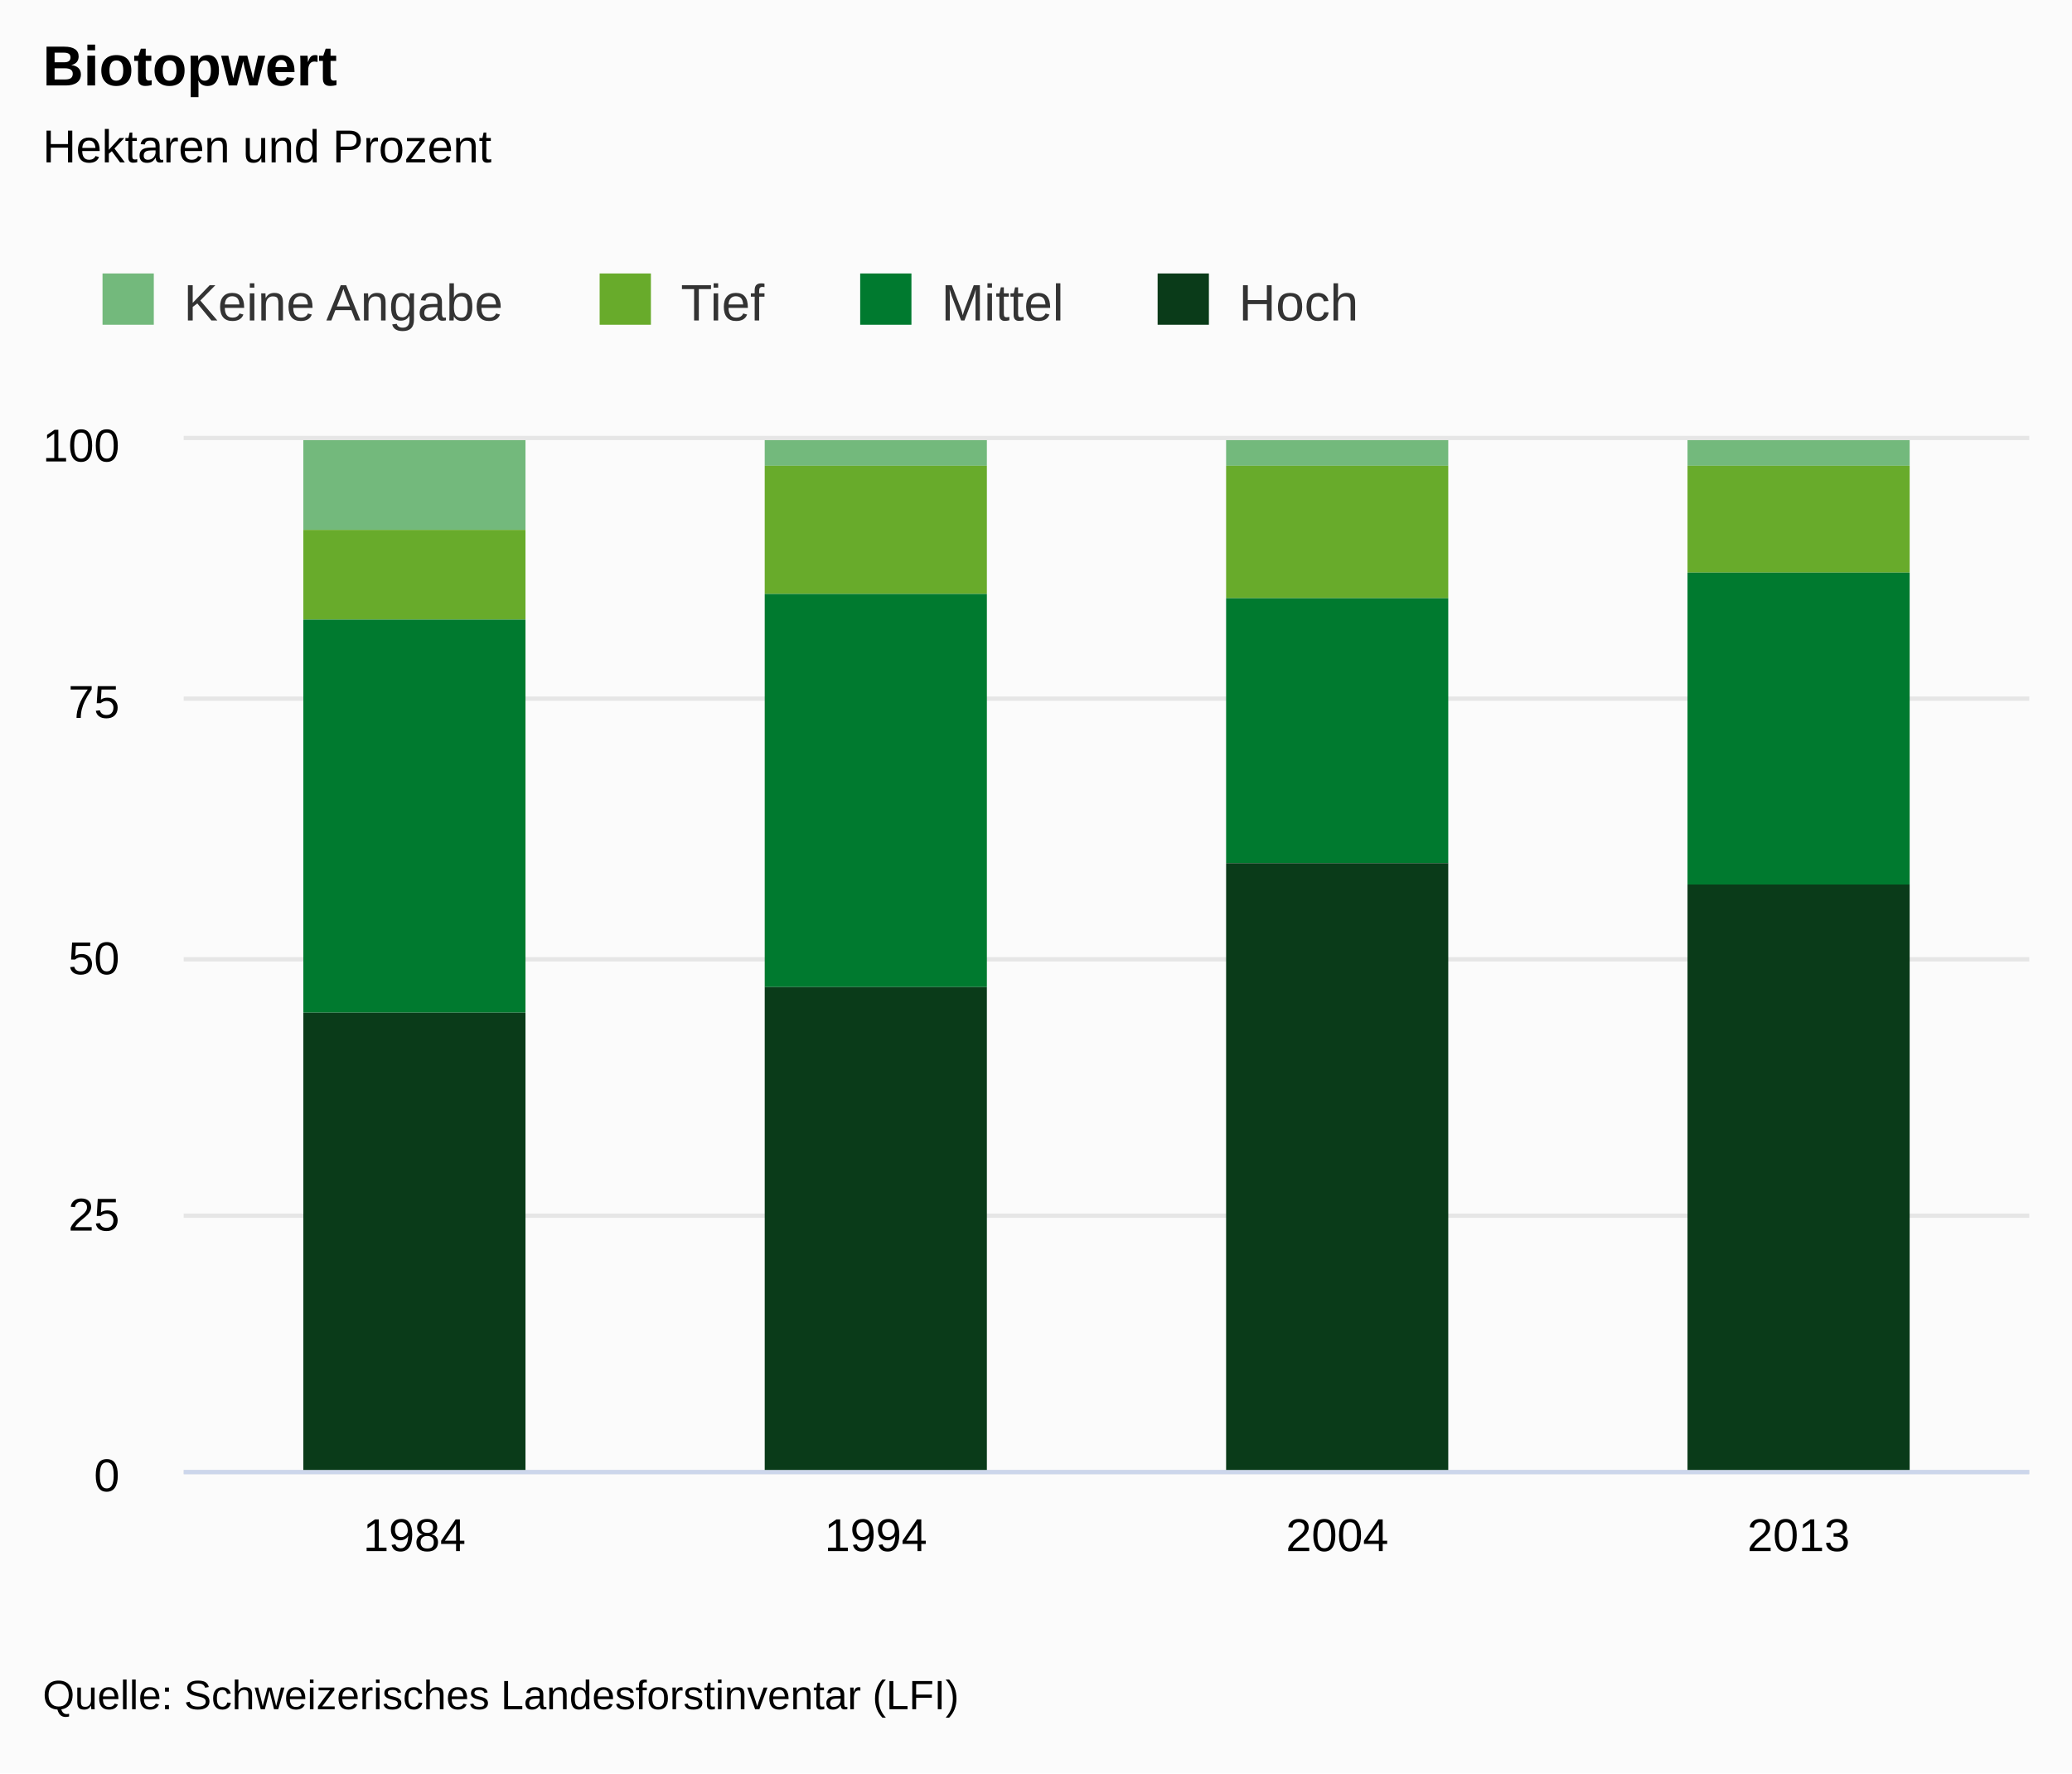
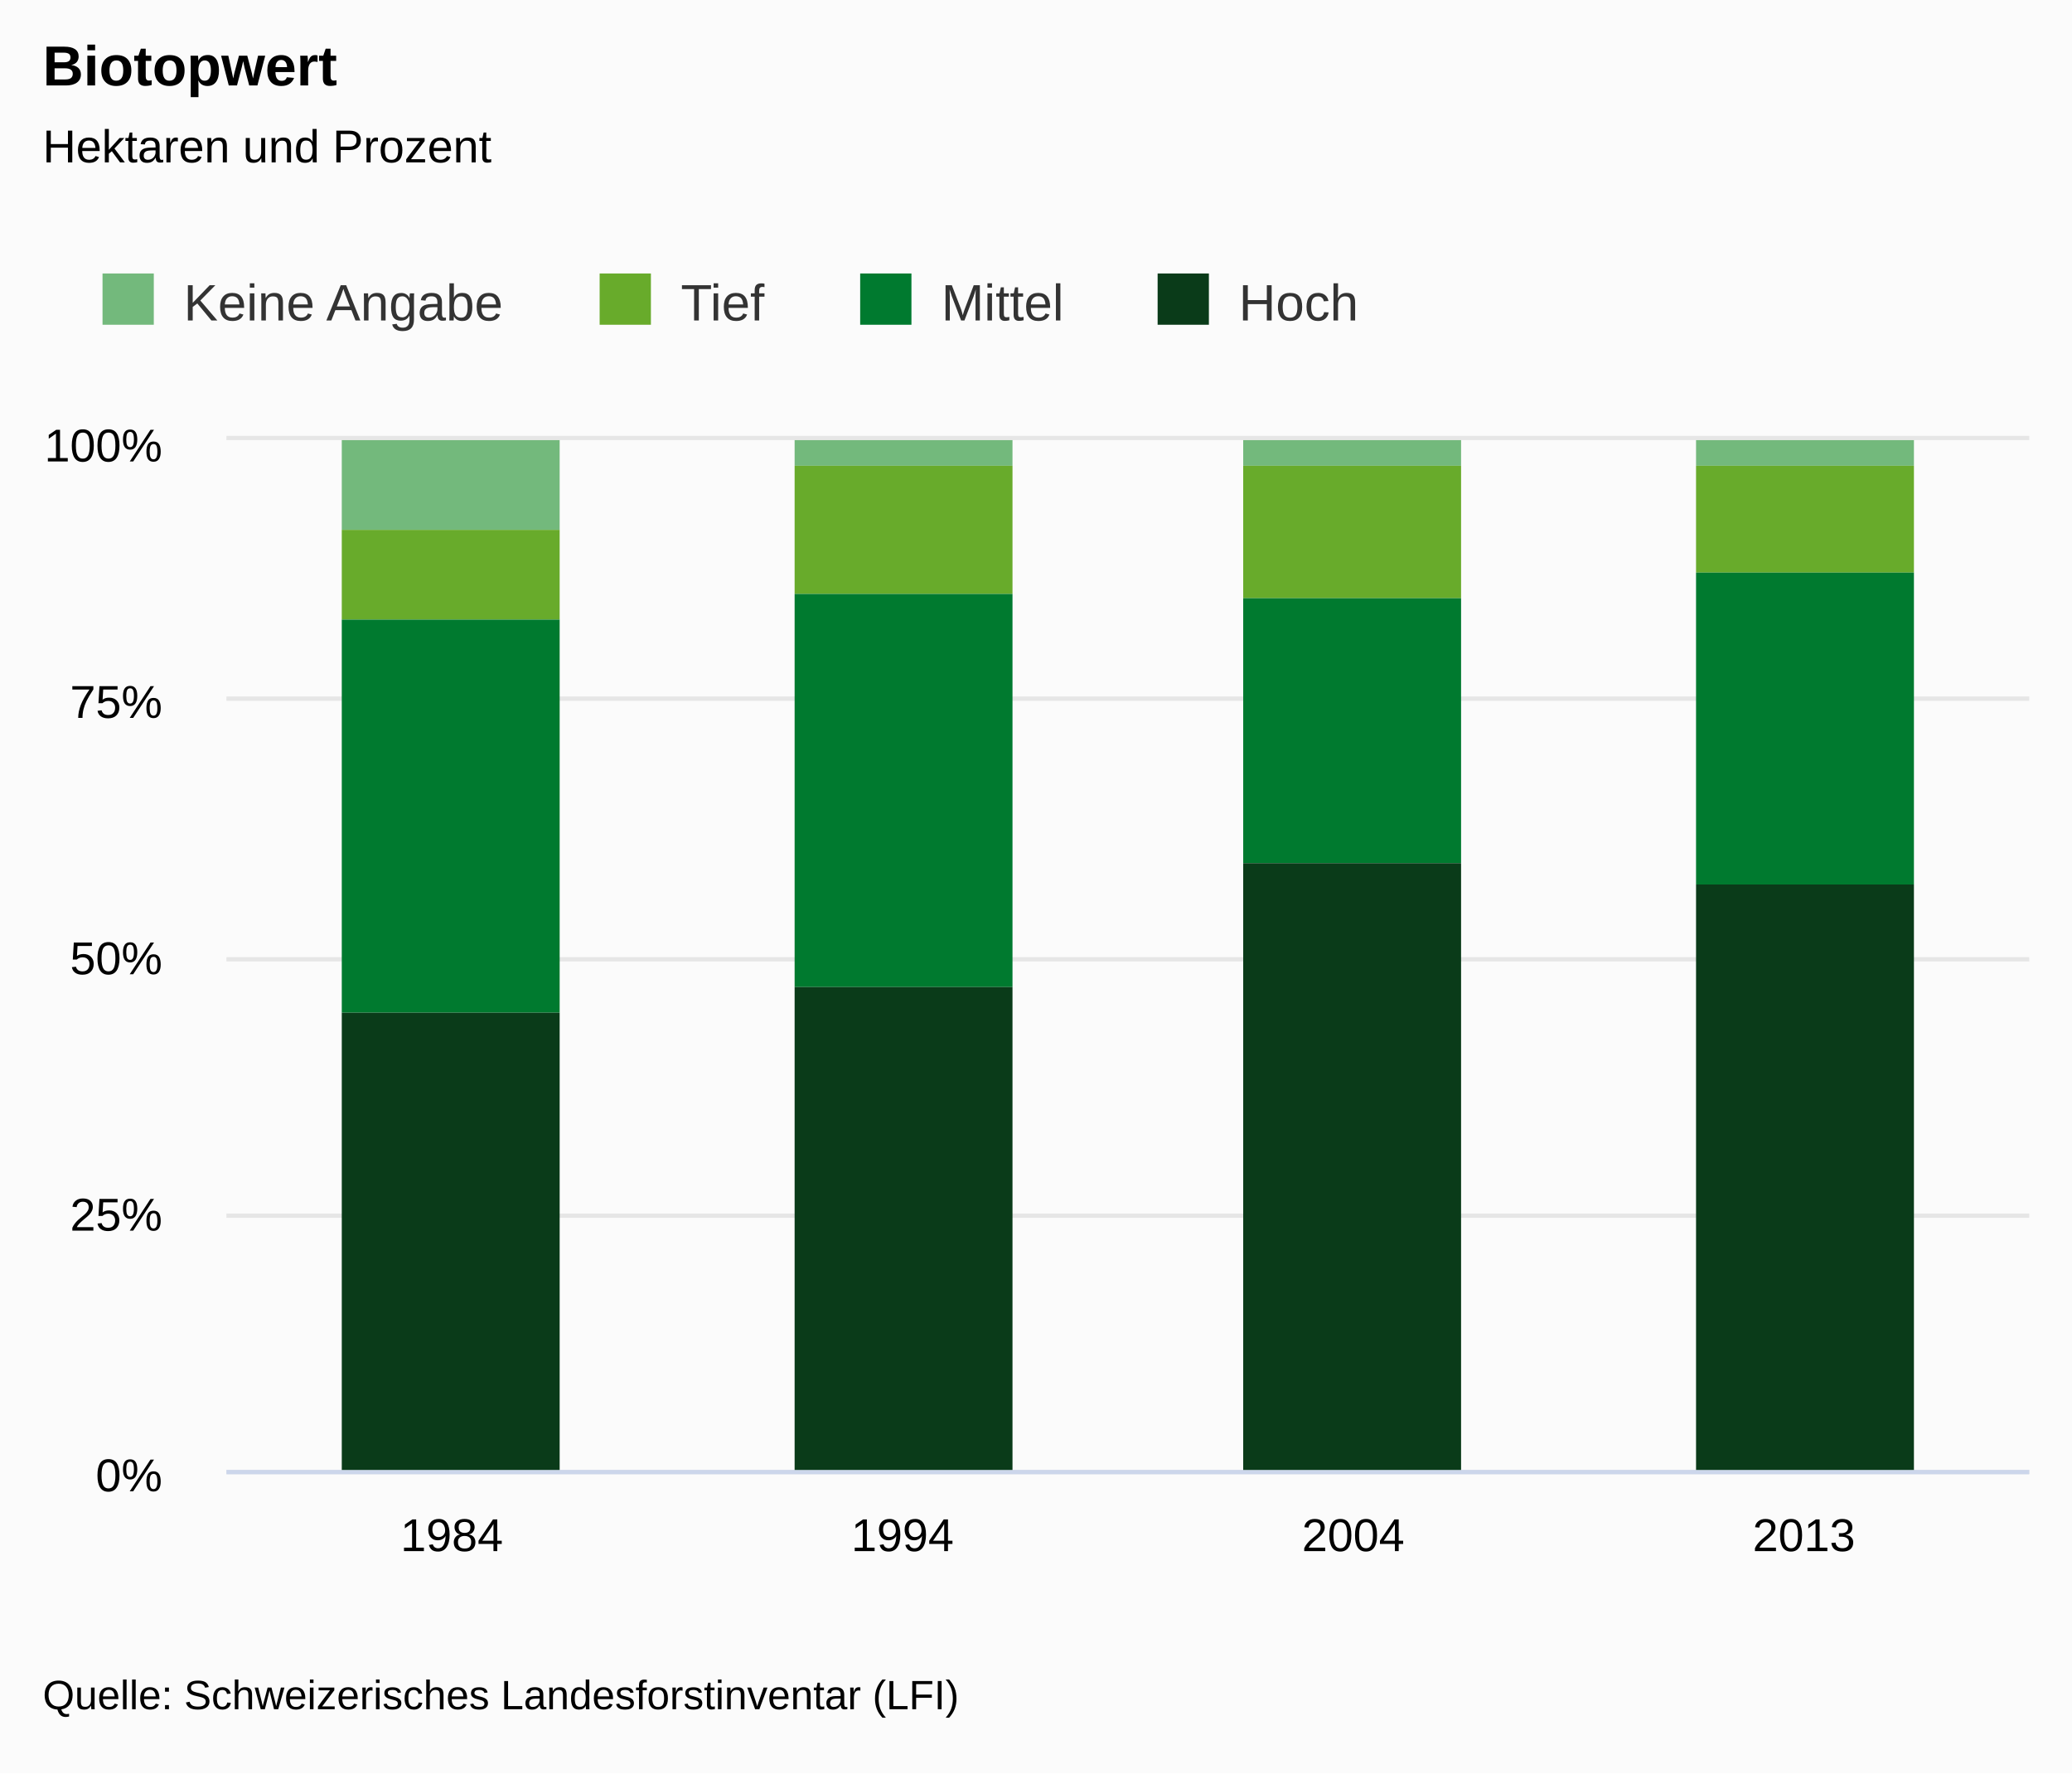
- <svg xmlns="http://www.w3.org/2000/svg" version="1.1" class="highcharts-root" style="font-family:Arial;font-size:9pt;" viewBox="0 0 485 415">
+ <svg xmlns="http://www.w3.org/2000/svg" version="1.1" class="highcharts-root" style="font-family:&quot;Lucida Grande&quot;, &quot;Lucida Sans Unicode&quot;, Arial, Helvetica, sans-serif;font-size:12px;" viewBox="0 0 485 415">
  <defs>
    <clipPath>
-       <rect x="0" y="0" width="432" height="241" fill="none" />
+       <rect x="0" y="0" width="422" height="241" fill="none" />
    </clipPath>
    <clipPath id="a">
-       <rect x="0" y="0" width="432" height="241" fill="none" />
+       <rect x="0" y="0" width="422" height="241" fill="none" />
    </clipPath>
  </defs>
  <rect fill="#fbfbfb" class="highcharts-background" x="0" y="0" width="485" height="415" rx="0" ry="0" />
-   <rect fill="none" class="highcharts-plot-background" x="43" y="103" width="432" height="241" />
+   <rect fill="none" class="highcharts-plot-background" x="53" y="103" width="422" height="241" />
+   <g class="highcharts-label" style="cursor:pointer;" transform="translate(10,451)">
+     <text x="0" y="0">
+       <tspan>&gt; Indikator-Details</tspan>
+     </text>
+   </g>
  <g class="highcharts-pane-group" />
  <g class="highcharts-grid highcharts-xaxis-grid ">
-     <path fill="none" class="highcharts-grid-line" d="M 150.5 103 L 150.5 344" opacity="1" />
-     <path fill="none" class="highcharts-grid-line" d="M 258.5 103 L 258.5 344" opacity="1" />
-     <path fill="none" class="highcharts-grid-line" d="M 366.5 103 L 366.5 344" opacity="1" />
+     <path fill="none" class="highcharts-grid-line" d="M 158.5 103 L 158.5 344" opacity="1" />
+     <path fill="none" class="highcharts-grid-line" d="M 263.5 103 L 263.5 344" opacity="1" />
+     <path fill="none" class="highcharts-grid-line" d="M 369.5 103 L 369.5 344" opacity="1" />
    <path fill="none" class="highcharts-grid-line" d="M 474.5 103 L 474.5 344" opacity="1" />
-     <path fill="none" class="highcharts-grid-line" d="M 42.5 103 L 42.5 344" opacity="1" />
+     <path fill="none" class="highcharts-grid-line" d="M 52.5 103 L 52.5 344" opacity="1" />
  </g>
  <g class="highcharts-grid highcharts-yaxis-grid ">
-     <path fill="none" stroke="#e6e6e6" stroke-width="1" class="highcharts-grid-line" d="M 43 344.5 L 475 344.5" opacity="1" />
-     <path fill="none" stroke="#e6e6e6" stroke-width="1" class="highcharts-grid-line" d="M 43 284.5 L 475 284.5" opacity="1" />
-     <path fill="none" stroke="#e6e6e6" stroke-width="1" class="highcharts-grid-line" d="M 43 224.5 L 475 224.5" opacity="1" />
-     <path fill="none" stroke="#e6e6e6" stroke-width="1" class="highcharts-grid-line" d="M 43 163.5 L 475 163.5" opacity="1" />
-     <path fill="none" stroke="#e6e6e6" stroke-width="1" class="highcharts-grid-line" d="M 43 102.5 L 475 102.5" opacity="1" />
+     <path fill="none" stroke="#e6e6e6" stroke-width="1" class="highcharts-grid-line" d="M 53 344.5 L 475 344.5" opacity="1" />
+     <path fill="none" stroke="#e6e6e6" stroke-width="1" class="highcharts-grid-line" d="M 53 284.5 L 475 284.5" opacity="1" />
+     <path fill="none" stroke="#e6e6e6" stroke-width="1" class="highcharts-grid-line" d="M 53 224.5 L 475 224.5" opacity="1" />
+     <path fill="none" stroke="#e6e6e6" stroke-width="1" class="highcharts-grid-line" d="M 53 163.5 L 475 163.5" opacity="1" />
+     <path fill="none" stroke="#e6e6e6" stroke-width="1" class="highcharts-grid-line" d="M 53 102.5 L 475 102.5" opacity="1" />
  </g>
  <g class="highcharts-grid highcharts-yaxis-grid " />
-   <rect fill="none" class="highcharts-plot-border" x="43" y="103" width="432" height="241" />
+   <rect fill="none" class="highcharts-plot-border" x="53" y="103" width="422" height="241" />
  <g class="highcharts-axis highcharts-xaxis ">
-     <path fill="none" class="highcharts-axis-line" stroke="#ccd6eb" stroke-width="1" d="M 43 344.5 L 475 344.5" />
+     <path fill="none" class="highcharts-axis-line" stroke="#ccd6eb" stroke-width="1" d="M 53 344.5 L 475 344.5" />
  </g>
  <g class="highcharts-axis highcharts-yaxis ">
-     <path fill="none" class="highcharts-axis-line" d="M 43 103 L 43 344" />
+     <path fill="none" class="highcharts-axis-line" d="M 53 103 L 53 344" />
  </g>
  <g class="highcharts-axis highcharts-yaxis ">
    <path fill="none" class="highcharts-axis-line" d="M 475 103 L 475 344" />
  </g>
  <g class="highcharts-series-group">
-     <g class="highcharts-series highcharts-series-0 highcharts-column-series " transform="translate(43,103) scale(1 1)" clip-path="url(#a)">
-       <rect x="28" y="0" width="52" height="21" fill="#73B97C" class="highcharts-point" />
-       <rect x="136" y="0" width="52" height="6" fill="#73B97C" class="highcharts-point" />
-       <rect x="244" y="0" width="52" height="6" fill="#73B97C" class="highcharts-point" />
-       <rect x="352" y="0" width="52" height="6" fill="#73B97C" class="highcharts-point" />
+     <g class="highcharts-series highcharts-series-0 highcharts-column-series " transform="translate(53,103) scale(1 1)" clip-path="url(#a)">
+       <rect x="27" y="0" width="51" height="21" fill="#73B97C" class="highcharts-point" />
+       <rect x="133" y="0" width="51" height="6" fill="#73B97C" class="highcharts-point" />
+       <rect x="238" y="0" width="51" height="6" fill="#73B97C" class="highcharts-point" />
+       <rect x="344" y="0" width="51" height="6" fill="#73B97C" class="highcharts-point" />
    </g>
-     <g class="highcharts-markers highcharts-series-0 highcharts-column-series " transform="translate(43,103) scale(1 1)" clip-path="none" />
-     <g class="highcharts-series highcharts-series-1 highcharts-column-series " transform="translate(43,103) scale(1 1)" clip-path="url(#a)">
-       <rect x="28" y="21" width="52" height="21" fill="#68AB2B" class="highcharts-point" />
-       <rect x="136" y="6" width="52" height="30" fill="#68AB2B" class="highcharts-point" />
-       <rect x="244" y="6" width="52" height="31" fill="#68AB2B" class="highcharts-point" />
-       <rect x="352" y="6" width="52" height="25" fill="#68AB2B" class="highcharts-point" />
+     <g class="highcharts-markers highcharts-series-0 highcharts-column-series " transform="translate(53,103) scale(1 1)" clip-path="none" />
+     <g class="highcharts-series highcharts-series-1 highcharts-column-series " transform="translate(53,103) scale(1 1)" clip-path="url(#a)">
+       <rect x="27" y="21" width="51" height="21" fill="#68AB2B" class="highcharts-point" />
+       <rect x="133" y="6" width="51" height="30" fill="#68AB2B" class="highcharts-point" />
+       <rect x="238" y="6" width="51" height="31" fill="#68AB2B" class="highcharts-point" />
+       <rect x="344" y="6" width="51" height="25" fill="#68AB2B" class="highcharts-point" />
    </g>
-     <g class="highcharts-markers highcharts-series-1 highcharts-column-series " transform="translate(43,103) scale(1 1)" clip-path="none" />
-     <g class="highcharts-series highcharts-series-2 highcharts-column-series " transform="translate(43,103) scale(1 1)" clip-path="url(#a)">
-       <rect x="28" y="42" width="52" height="92" fill="#007A2F" class="highcharts-point" />
-       <rect x="136" y="36" width="52" height="92" fill="#007A2F" class="highcharts-point" />
-       <rect x="244" y="37" width="52" height="62" fill="#007A2F" class="highcharts-point" />
-       <rect x="352" y="31" width="52" height="73" fill="#007A2F" class="highcharts-point" />
+     <g class="highcharts-markers highcharts-series-1 highcharts-column-series " transform="translate(53,103) scale(1 1)" clip-path="none" />
+     <g class="highcharts-series highcharts-series-2 highcharts-column-series " transform="translate(53,103) scale(1 1)" clip-path="url(#a)">
+       <rect x="27" y="42" width="51" height="92" fill="#007A2F" class="highcharts-point" />
+       <rect x="133" y="36" width="51" height="92" fill="#007A2F" class="highcharts-point" />
+       <rect x="238" y="37" width="51" height="62" fill="#007A2F" class="highcharts-point" />
+       <rect x="344" y="31" width="51" height="73" fill="#007A2F" class="highcharts-point" />
    </g>
-     <g class="highcharts-markers highcharts-series-2 highcharts-column-series " transform="translate(43,103) scale(1 1)" clip-path="none" />
-     <g class="highcharts-series highcharts-series-3 highcharts-column-series " transform="translate(43,103) scale(1 1)" clip-path="url(#a)">
-       <rect x="28" y="134" width="52" height="108" fill="#0A3B19" class="highcharts-point" />
-       <rect x="136" y="128" width="52" height="114" fill="#0A3B19" class="highcharts-point" />
-       <rect x="244" y="99" width="52" height="143" fill="#0A3B19" class="highcharts-point" />
-       <rect x="352" y="104" width="52" height="138" fill="#0A3B19" class="highcharts-point" />
+     <g class="highcharts-markers highcharts-series-2 highcharts-column-series " transform="translate(53,103) scale(1 1)" clip-path="none" />
+     <g class="highcharts-series highcharts-series-3 highcharts-column-series " transform="translate(53,103) scale(1 1)" clip-path="url(#a)">
+       <rect x="27" y="134" width="51" height="108" fill="#0A3B19" class="highcharts-point" />
+       <rect x="133" y="128" width="51" height="114" fill="#0A3B19" class="highcharts-point" />
+       <rect x="238" y="99" width="51" height="143" fill="#0A3B19" class="highcharts-point" />
+       <rect x="344" y="104" width="51" height="138" fill="#0A3B19" class="highcharts-point" />
    </g>
-     <g class="highcharts-markers highcharts-series-3 highcharts-column-series " transform="translate(43,103) scale(1 1)" clip-path="none" />
+     <g class="highcharts-markers highcharts-series-3 highcharts-column-series " transform="translate(53,103) scale(1 1)" clip-path="none" />
  </g>
  <text x="10" text-anchor="start" class="highcharts-title" style="color:#000000;font-size:1.1em;font-weight:bold;fill:#000000;" y="20">
    <tspan>Biotopwert</tspan>
  </text>
  <text x="10" text-anchor="start" class="highcharts-subtitle" style="color:#000000;font-size:0.9em;fill:#000000;" y="38">
    <tspan>Hektaren und Prozent</tspan>
  </text>
  <g class="highcharts-legend" transform="translate(10,53)">
    <rect fill="none" class="highcharts-legend-box" rx="0" ry="0" x="0" y="0" width="319" height="38" visibility="visible" />
    <g>
      <g>
        <g class="highcharts-legend-item highcharts-column-series highcharts-color-undefined highcharts-series-0" transform="translate(12,7)">
          <text x="21" style="color:#333333;font-size:1em;font-weight:normal;cursor:pointer;fill:#333333;" text-anchor="start" y="15">
            <tspan>Keine Angabe</tspan>
          </text>
          <rect x="2" y="4" width="12" height="12" fill="#73B97C" class="highcharts-point" />
        </g>
        <g class="highcharts-legend-item highcharts-column-series highcharts-color-undefined highcharts-series-1" transform="translate(128.3594,7)">
          <text x="21" y="15" style="color:#333333;font-size:1em;font-weight:normal;cursor:pointer;fill:#333333;" text-anchor="start">
            <tspan>Tief</tspan>
          </text>
          <rect x="2" y="4" width="12" height="12" fill="#68AB2B" class="highcharts-point" />
        </g>
        <g class="highcharts-legend-item highcharts-column-series highcharts-color-undefined highcharts-series-2" transform="translate(189.3438,7)">
          <text x="21" y="15" style="color:#333333;font-size:1em;font-weight:normal;cursor:pointer;fill:#333333;" text-anchor="start">
            <tspan>Mittel</tspan>
          </text>
          <rect x="2" y="4" width="12" height="12" fill="#007A2F" class="highcharts-point" />
        </g>
        <g class="highcharts-legend-item highcharts-column-series highcharts-color-undefined highcharts-series-3" transform="translate(258.9688,7)">
          <text x="21" y="15" style="color:#333333;font-size:1em;font-weight:normal;cursor:pointer;fill:#333333;" text-anchor="start">
            <tspan>Hoch</tspan>
          </text>
          <rect x="2" y="4" width="12" height="12" fill="#0A3B19" class="highcharts-point" />
        </g>
      </g>
    </g>
  </g>
  <g class="highcharts-axis-labels highcharts-xaxis-labels ">
-     <text x="97" style="color:#000000;cursor:default;font-size:0.9em;fill:#000000;" text-anchor="middle" transform="translate(0,0)" y="363" opacity="1">
+     <text x="105.75" style="color:#000000;cursor:default;font-size:0.9em;fill:#000000;" text-anchor="middle" transform="translate(0,0)" y="363" opacity="1">
      <tspan>1984</tspan>
    </text>
-     <text x="205" style="color:#000000;cursor:default;font-size:0.9em;fill:#000000;" text-anchor="middle" transform="translate(0,0)" y="363" opacity="1">
+     <text x="211.25" style="color:#000000;cursor:default;font-size:0.9em;fill:#000000;" text-anchor="middle" transform="translate(0,0)" y="363" opacity="1">
      <tspan>1994</tspan>
    </text>
-     <text x="313" style="color:#000000;cursor:default;font-size:0.9em;fill:#000000;" text-anchor="middle" transform="translate(0,0)" y="363" opacity="1">
+     <text x="316.75" style="color:#000000;cursor:default;font-size:0.9em;fill:#000000;" text-anchor="middle" transform="translate(0,0)" y="363" opacity="1">
      <tspan>2004</tspan>
    </text>
-     <text x="421" style="color:#000000;cursor:default;font-size:0.9em;fill:#000000;" text-anchor="middle" transform="translate(0,0)" y="363" opacity="1">
+     <text x="422.25" style="color:#000000;cursor:default;font-size:0.9em;fill:#000000;" text-anchor="middle" transform="translate(0,0)" y="363" opacity="1">
      <tspan>2013</tspan>
    </text>
  </g>
  <g class="highcharts-axis-labels highcharts-yaxis-labels ">
-     <text x="28" style="color:#000000;cursor:default;font-size:0.9em;fill:#000000;" text-anchor="end" transform="translate(0,0)" y="349" opacity="1">
-       <tspan>0</tspan>
+     <text x="38" style="color:#000000;cursor:default;font-size:0.9em;fill:#000000;" text-anchor="end" transform="translate(0,0)" y="349" opacity="1">
+       <tspan>0%</tspan>
    </text>
-     <text x="28" style="color:#000000;cursor:default;font-size:0.9em;fill:#000000;" text-anchor="end" transform="translate(0,0)" y="288" opacity="1">
-       <tspan>25</tspan>
+     <text x="38" style="color:#000000;cursor:default;font-size:0.9em;fill:#000000;" text-anchor="end" transform="translate(0,0)" y="288" opacity="1">
+       <tspan>25%</tspan>
    </text>
-     <text x="28" style="color:#000000;cursor:default;font-size:0.9em;fill:#000000;" text-anchor="end" transform="translate(0,0)" y="228" opacity="1">
-       <tspan>50</tspan>
+     <text x="38" style="color:#000000;cursor:default;font-size:0.9em;fill:#000000;" text-anchor="end" transform="translate(0,0)" y="228" opacity="1">
+       <tspan>50%</tspan>
    </text>
-     <text x="28" style="color:#000000;cursor:default;font-size:0.9em;fill:#000000;" text-anchor="end" transform="translate(0,0)" y="168" opacity="1">
-       <tspan>75</tspan>
+     <text x="38" style="color:#000000;cursor:default;font-size:0.9em;fill:#000000;" text-anchor="end" transform="translate(0,0)" y="168" opacity="1">
+       <tspan>75%</tspan>
    </text>
-     <text x="28" style="color:#000000;cursor:default;font-size:0.9em;fill:#000000;" text-anchor="end" transform="translate(0,0)" y="108" opacity="1">
-       <tspan>100</tspan>
+     <text x="38" style="color:#000000;cursor:default;font-size:0.9em;fill:#000000;" text-anchor="end" transform="translate(0,0)" y="108" opacity="1">
+       <tspan>100%</tspan>
    </text>
  </g>
  <g class="highcharts-axis-labels highcharts-yaxis-labels " />
  <text x="10" class="highcharts-credits" text-anchor="start" style="cursor:default;color:#000000;font-size:0.8em;fill:#000000;" y="400">
    <tspan>Quelle: Schweizerisches Landesforstinventar (LFI)</tspan>
  </text>
</svg>
